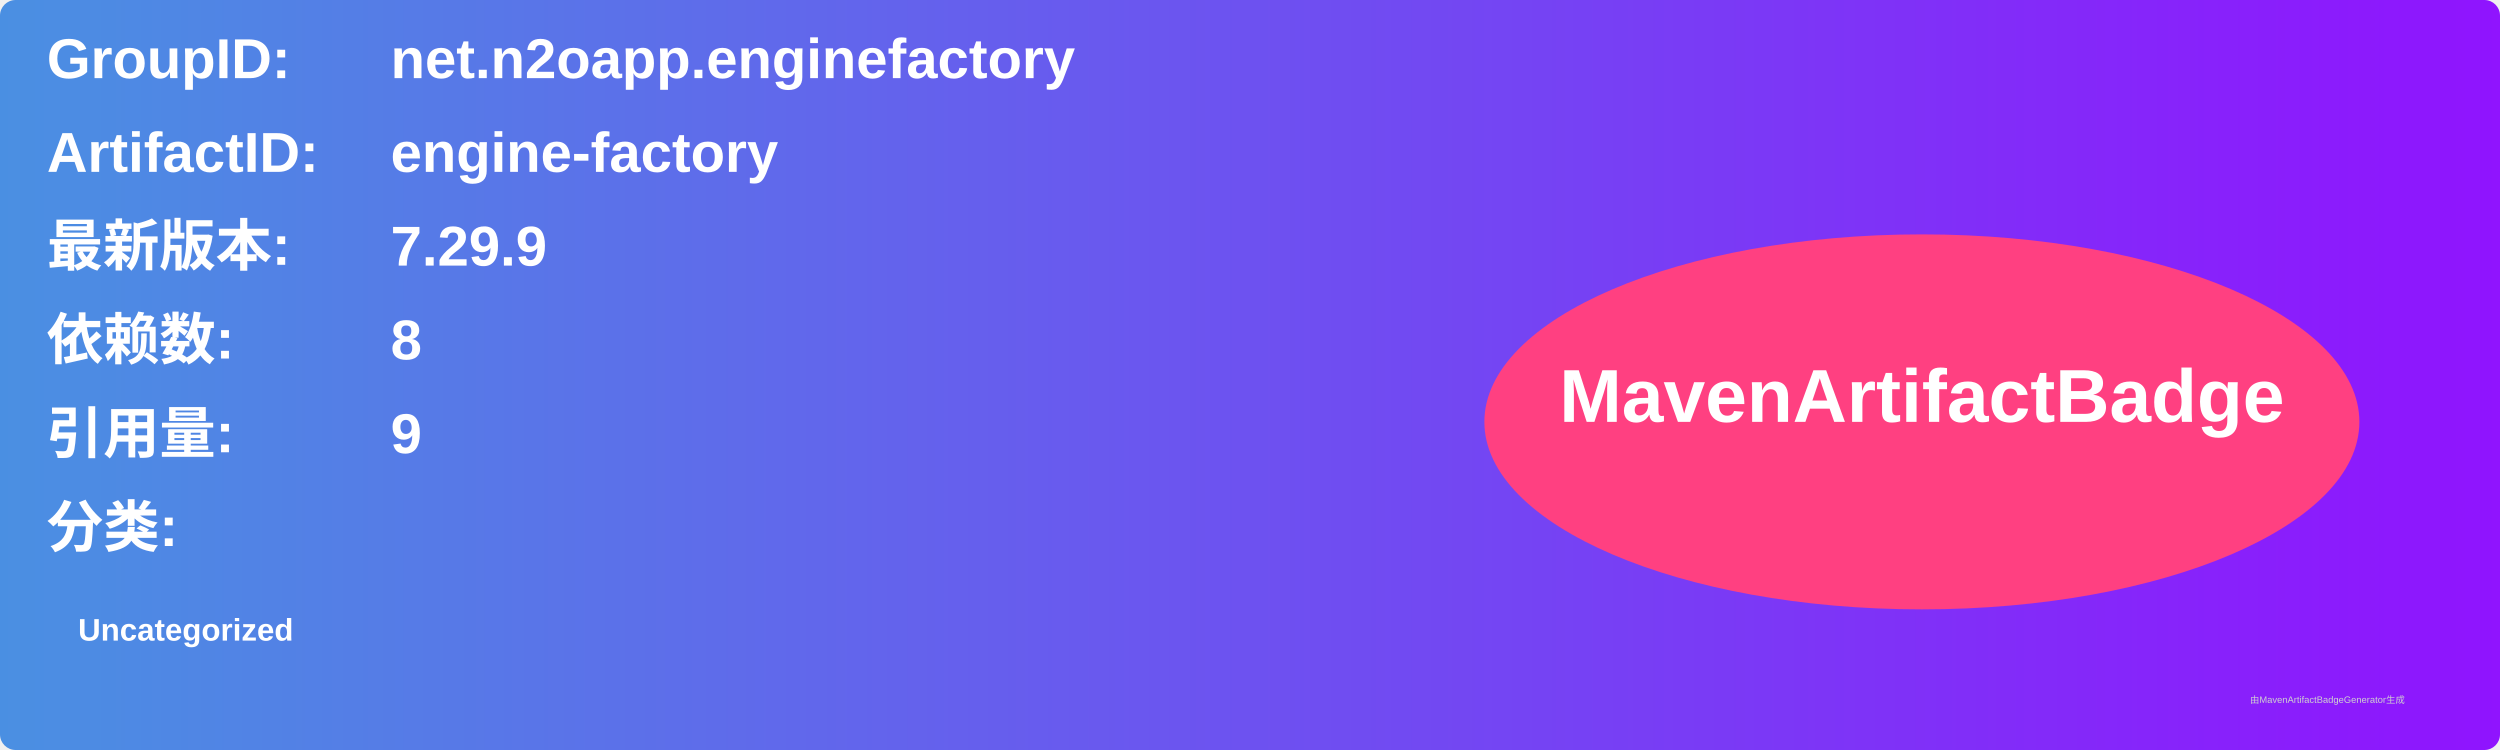
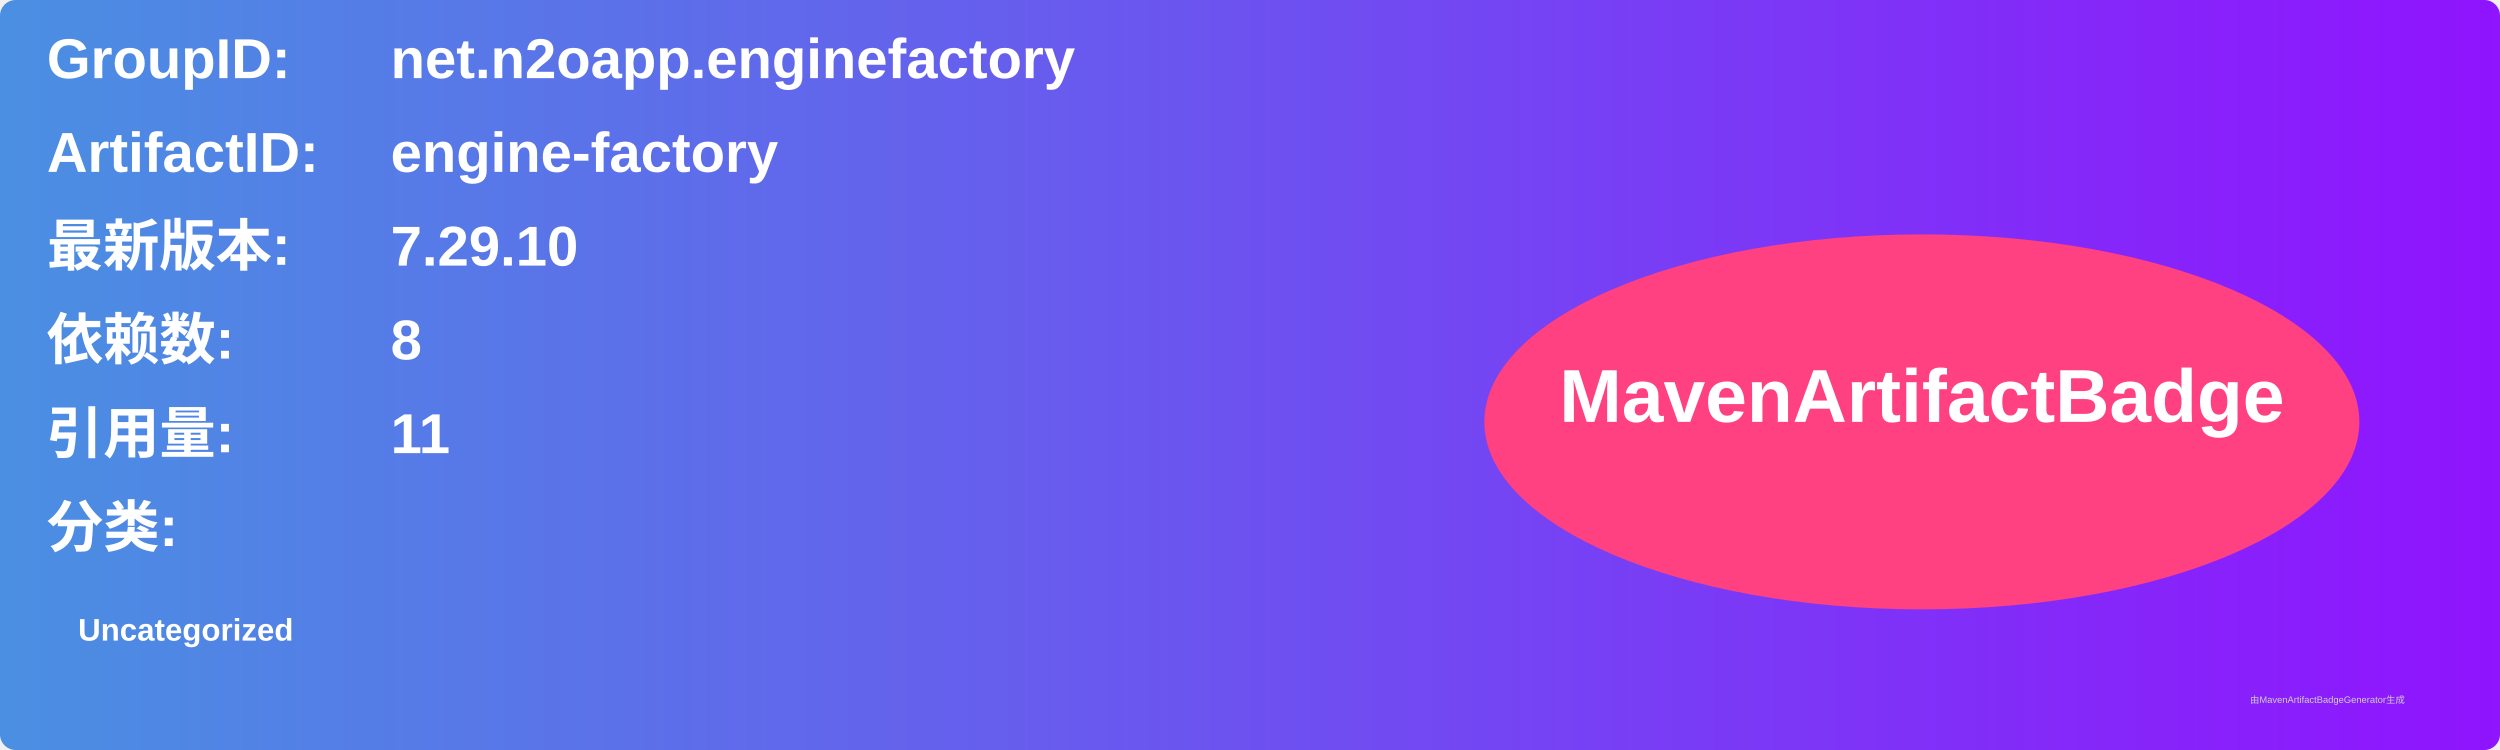
<svg xmlns="http://www.w3.org/2000/svg" width="800" height="240" viewBox="0 0 800 240">
  <linearGradient id="grad" x1="0%" y1="0%" x2="100%" y2="0%">
    <stop offset="0%" stop-color="#4a90e2" />
    <stop offset="100%" stop-color="#9013fe" />
  </linearGradient>
  <rect width="100%" height="100%" rx="5" ry="5" fill="url(#grad)" />
  <g transform="translate(15, 15)">
    <text x="0" y="10" font-family="Arial" font-size="18" fill="white" font-weight="bold" width="260">GroupID:</text>
    <text x="110" y="10" font-family="Arial" font-size="18" fill="white" font-weight="bold" width="460">net.n2oapp.enginefactory</text>
    <text x="0" y="40" font-family="Arial" font-size="18" fill="white" font-weight="bold" width="260">ArtifactID:</text>
    <text x="110" y="40" font-family="Arial" font-size="18" fill="white" font-weight="bold" width="460">engine-factory</text>
    <text x="0" y="70" font-family="Arial" font-size="18" fill="white" font-weight="bold">最新版本:</text>
    <text x="110" y="70" font-family="Arial" font-size="18" fill="white" font-weight="bold">
-       <tspan font-weight="bold">7.29.9</tspan>
+       <tspan font-weight="bold">7.29.10</tspan>
    </text>
    <text x="0" y="100" font-family="Arial" font-size="18" fill="white" font-weight="bold">依赖数: </text>
    <text x="110" y="100" font-family="Arial" font-size="18" fill="white">
      <tspan font-weight="bold">8</tspan>
    </text>
    <text x="0" y="130" font-family="Arial" font-size="18" fill="white" font-weight="bold">引用量: </text>
    <text x="110" y="130" font-family="Arial" font-size="18" fill="white">
-       <tspan font-weight="bold">9</tspan>
+       <tspan font-weight="bold">11</tspan>
    </text>
    <text x="0" y="160" font-family="Arial" font-size="18" fill="white" font-weight="bold">分类:</text>
    <text x="10" y="190" font-family="Arial" font-size="10" fill="white">
      <tspan font-weight="bold">Uncategorized</tspan>
    </text>
    <ellipse cx="600" cy="120" rx="140" ry="60" fill="#ff4081" />
    <text x="600" y="120" text-anchor="middle" font-family="Arial" font-size="24" fill="white" font-weight="bold">MavenArtifactBadge</text>
  </g>
  <text x="720" y="225" font-family="Arial" font-size="3" fill="#d0d0d0">由MavenArtifactBadgeGenerator生成</text>
</svg>
